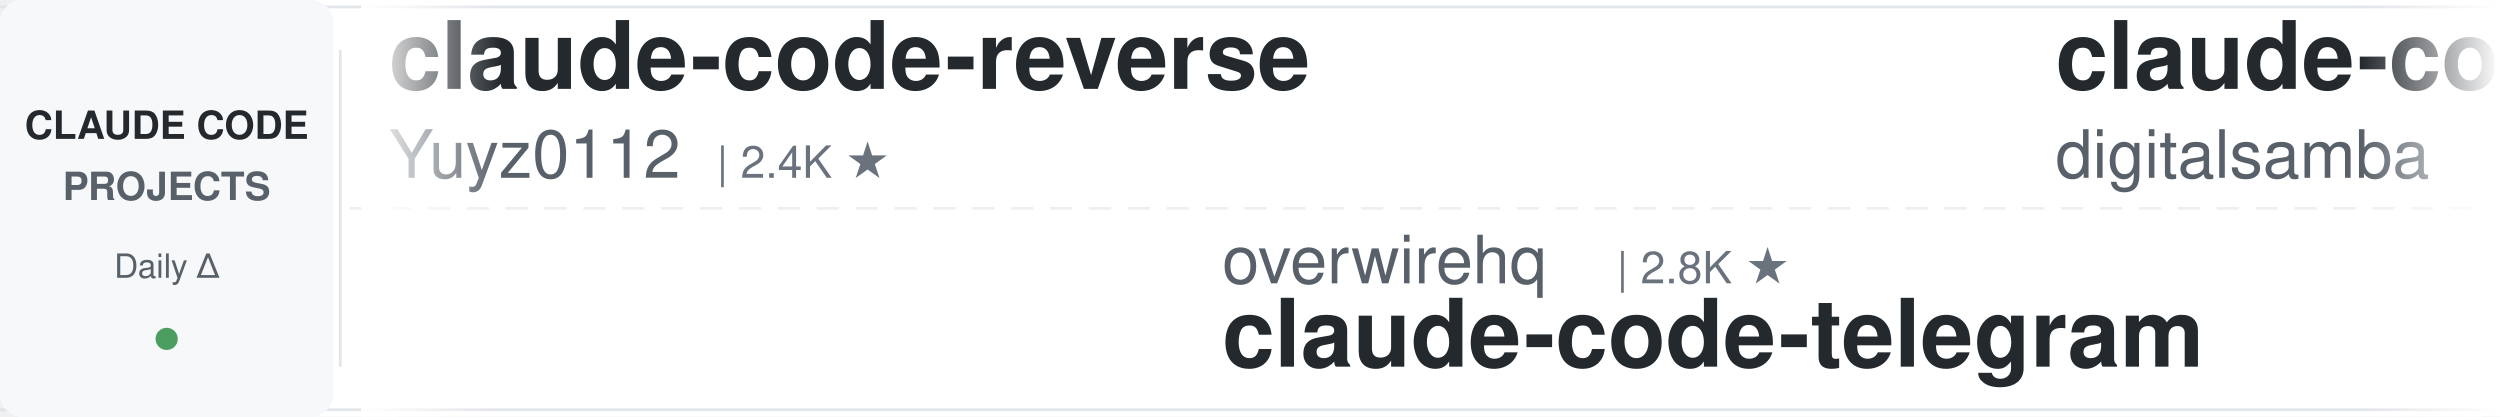
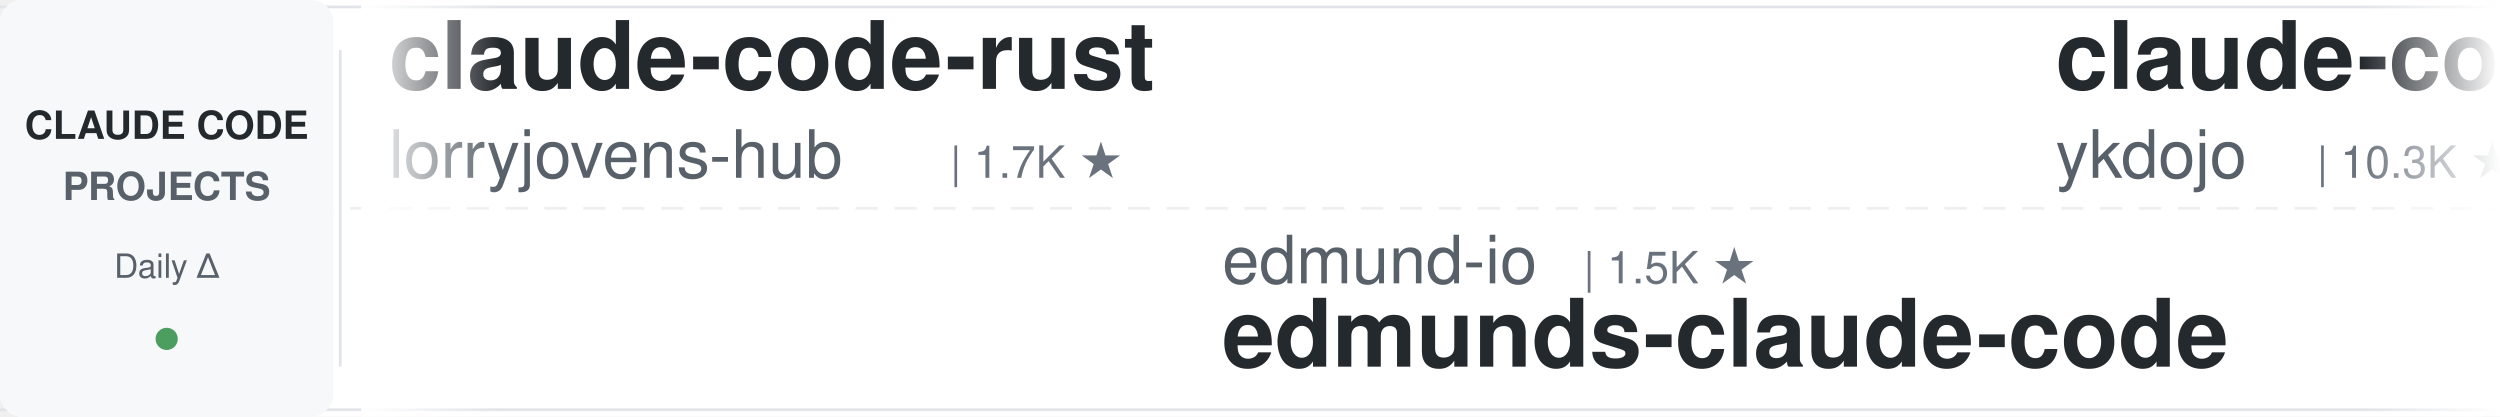
<svg xmlns="http://www.w3.org/2000/svg" width="900" height="150">
  <defs>
    <linearGradient id="leftFade" x1="0%" y1="0%" x2="100%" y2="0%">
      <stop offset="0%" style="stop-color:#ffffff;stop-opacity:1" />
      <stop offset="100%" style="stop-color:#ffffff;stop-opacity:0" />
    </linearGradient>
    <linearGradient id="rightFade" x1="0%" y1="0%" x2="100%" y2="0%">
      <stop offset="0%" style="stop-color:#ffffff;stop-opacity:0" />
      <stop offset="100%" style="stop-color:#ffffff;stop-opacity:1" />
    </linearGradient>
  </defs>
  <rect width="900" height="150" fill="#ffffff" rx="8" />
  <rect x="0" y="2" width="900" height="1" fill="#e1e4e8" />
  <rect x="0" y="147" width="900" height="1" fill="#e1e4e8" />
  <line x1="0" y1="75" x2="900" y2="75" stroke="#e1e4e8" stroke-width="1" stroke-dasharray="8 6" opacity="0.6" />
  <rect x="0" y="0" width="120" height="150" fill="#f6f8fa" rx="8" />
  <text x="60" y="50" font-family="-apple-system, BlinkMacSystemFont, 'Segoe UI', Helvetica, Arial, sans-serif" font-size="14" font-weight="600" fill="#24292e" text-anchor="middle">CLAUDE CODE</text>
  <text x="60" y="72" font-family="-apple-system, BlinkMacSystemFont, 'Segoe UI', Helvetica, Arial, sans-serif" font-size="14" font-weight="600" fill="#586069" text-anchor="middle">PROJECTS</text>
  <text x="60" y="100" font-family="-apple-system, BlinkMacSystemFont, 'Segoe UI', Helvetica, Arial, sans-serif" font-size="12" font-weight="500" fill="#586069" text-anchor="middle">Daily Δ</text>
  <circle cx="60" cy="122" r="4" fill="#22863a" opacity="0.8" />
  <rect x="122" y="18" width="1" height="114" fill="#e1e4e8" />
  <clipPath id="tickerClip">
    <rect x="130" y="0" width="770" height="150" />
  </clipPath>
  <g clip-path="url(#tickerClip)">
    <g id="tickerItems">
      <animateTransform attributeName="transform" attributeType="XML" type="translate" from="0 0" to="-3000 0" dur="54s" repeatCount="indefinite" />
      <g transform="translate(0, 0)">
-         <text x="140" y="32" font-family="-apple-system, BlinkMacSystemFont, 'Segoe UI', Helvetica, Arial, sans-serif" font-size="34" font-weight="600" fill="#24292e">claude-code-reverse</text>
-         <text x="140" y="64" font-family="-apple-system, BlinkMacSystemFont, 'Segoe UI', Helvetica, Arial, sans-serif" font-size="24" font-weight="400" fill="#586069">Yuyz0112</text>
-         <text x="258" y="64" font-family="-apple-system, BlinkMacSystemFont, 'Segoe UI', Helvetica, Arial, sans-serif" font-size="16" font-weight="500" fill="#6a737d">| 2.4K ★</text>
+         <text x="140" y="32" font-family="-apple-system, BlinkMacSystemFont, 'Segoe UI', Helvetica, Arial, sans-serif" font-size="34" font-weight="600" fill="#24292e">claude-code-rust</text>
+         <text x="140" y="64" font-family="-apple-system, BlinkMacSystemFont, 'Segoe UI', Helvetica, Arial, sans-serif" font-size="24" font-weight="400" fill="#586069">lorryjovens-hub</text>
+         <text x="342" y="64" font-family="-apple-system, BlinkMacSystemFont, 'Segoe UI', Helvetica, Arial, sans-serif" font-size="16" font-weight="500" fill="#6a737d">| 1.7K ★</text>
      </g>
      <g transform="translate(300, 0)">
-         <text x="140" y="102" font-family="-apple-system, BlinkMacSystemFont, 'Segoe UI', Helvetica, Arial, sans-serif" font-size="24" font-weight="400" fill="#586069">overwirehq</text>
-         <text x="282" y="102" font-family="-apple-system, BlinkMacSystemFont, 'Segoe UI', Helvetica, Arial, sans-serif" font-size="16" font-weight="500" fill="#6a737d">| 2.8K ★</text>
-         <text x="140" y="132" font-family="-apple-system, BlinkMacSystemFont, 'Segoe UI', Helvetica, Arial, sans-serif" font-size="34" font-weight="600" fill="#24292e">claude-code-telegram</text>
+         <text x="140" y="102" font-family="-apple-system, BlinkMacSystemFont, 'Segoe UI', Helvetica, Arial, sans-serif" font-size="24" font-weight="400" fill="#586069">edmund-io</text>
+         <text x="270" y="102" font-family="-apple-system, BlinkMacSystemFont, 'Segoe UI', Helvetica, Arial, sans-serif" font-size="16" font-weight="500" fill="#6a737d">| 1.5K ★</text>
+         <text x="140" y="132" font-family="-apple-system, BlinkMacSystemFont, 'Segoe UI', Helvetica, Arial, sans-serif" font-size="34" font-weight="600" fill="#24292e">edmunds-claude-code</text>
      </g>
      <g transform="translate(600, 0)">
-         <text x="140" y="32" font-family="-apple-system, BlinkMacSystemFont, 'Segoe UI', Helvetica, Arial, sans-serif" font-size="34" font-weight="600" fill="#24292e">claude-code-video-toolki...</text>
-         <text x="140" y="64" font-family="-apple-system, BlinkMacSystemFont, 'Segoe UI', Helvetica, Arial, sans-serif" font-size="24" font-weight="400" fill="#586069">digitalsamba</text>
-         <text x="306" y="64" font-family="-apple-system, BlinkMacSystemFont, 'Segoe UI', Helvetica, Arial, sans-serif" font-size="16" font-weight="500" fill="#6a737d">| 2.4K ★</text>
+         <text x="140" y="32" font-family="-apple-system, BlinkMacSystemFont, 'Segoe UI', Helvetica, Arial, sans-serif" font-size="34" font-weight="600" fill="#24292e">claude-code-tips</text>
+         <text x="140" y="64" font-family="-apple-system, BlinkMacSystemFont, 'Segoe UI', Helvetica, Arial, sans-serif" font-size="24" font-weight="400" fill="#586069">ykdojo</text>
+         <text x="234" y="64" font-family="-apple-system, BlinkMacSystemFont, 'Segoe UI', Helvetica, Arial, sans-serif" font-size="16" font-weight="500" fill="#6a737d">| 10.3K ★</text>
      </g>
      <g transform="translate(900, 0)">
-         <text x="140" y="102" font-family="-apple-system, BlinkMacSystemFont, 'Segoe UI', Helvetica, Arial, sans-serif" font-size="24" font-weight="400" fill="#586069">hangsman</text>
-         <text x="258" y="102" font-family="-apple-system, BlinkMacSystemFont, 'Segoe UI', Helvetica, Arial, sans-serif" font-size="16" font-weight="500" fill="#6a737d">| 799 ★</text>
-         <text x="140" y="132" font-family="-apple-system, BlinkMacSystemFont, 'Segoe UI', Helvetica, Arial, sans-serif" font-size="34" font-weight="600" fill="#24292e">claude-code-source</text>
+         <text x="140" y="102" font-family="-apple-system, BlinkMacSystemFont, 'Segoe UI', Helvetica, Arial, sans-serif" font-size="24" font-weight="400" fill="#586069">anthropics</text>
+         <text x="282" y="102" font-family="-apple-system, BlinkMacSystemFont, 'Segoe UI', Helvetica, Arial, sans-serif" font-size="16" font-weight="500" fill="#6a737d">| 1.0K ★</text>
+         <text x="140" y="132" font-family="-apple-system, BlinkMacSystemFont, 'Segoe UI', Helvetica, Arial, sans-serif" font-size="34" font-weight="600" fill="#24292e">claude-code-base-action</text>
      </g>
      <g transform="translate(1200, 0)">
-         <text x="140" y="32" font-family="-apple-system, BlinkMacSystemFont, 'Segoe UI', Helvetica, Arial, sans-serif" font-size="34" font-weight="600" fill="#24292e">claude-code-infrastructu...</text>
-         <text x="140" y="64" font-family="-apple-system, BlinkMacSystemFont, 'Segoe UI', Helvetica, Arial, sans-serif" font-size="24" font-weight="400" fill="#586069">diet103</text>
-         <text x="246" y="64" font-family="-apple-system, BlinkMacSystemFont, 'Segoe UI', Helvetica, Arial, sans-serif" font-size="16" font-weight="500" fill="#6a737d">| 10.0K ★</text>
+         <text x="140" y="32" font-family="-apple-system, BlinkMacSystemFont, 'Segoe UI', Helvetica, Arial, sans-serif" font-size="34" font-weight="600" fill="#24292e">claude-code-source</text>
+         <text x="140" y="64" font-family="-apple-system, BlinkMacSystemFont, 'Segoe UI', Helvetica, Arial, sans-serif" font-size="24" font-weight="400" fill="#586069">hangsman</text>
+         <text x="258" y="64" font-family="-apple-system, BlinkMacSystemFont, 'Segoe UI', Helvetica, Arial, sans-serif" font-size="16" font-weight="500" fill="#6a737d">| 799 ★</text>
      </g>
      <g transform="translate(1500, 0)">
-         <text x="140" y="102" font-family="-apple-system, BlinkMacSystemFont, 'Segoe UI', Helvetica, Arial, sans-serif" font-size="24" font-weight="400" fill="#586069">xu-xiang</text>
-         <text x="258" y="102" font-family="-apple-system, BlinkMacSystemFont, 'Segoe UI', Helvetica, Arial, sans-serif" font-size="16" font-weight="500" fill="#6a737d">| 2.0K ★</text>
-         <text x="140" y="132" font-family="-apple-system, BlinkMacSystemFont, 'Segoe UI', Helvetica, Arial, sans-serif" font-size="34" font-weight="600" fill="#24292e">everything-claude-code-z...</text>
+         <text x="140" y="102" font-family="-apple-system, BlinkMacSystemFont, 'Segoe UI', Helvetica, Arial, sans-serif" font-size="24" font-weight="400" fill="#586069">Yuyz0112</text>
+         <text x="258" y="102" font-family="-apple-system, BlinkMacSystemFont, 'Segoe UI', Helvetica, Arial, sans-serif" font-size="16" font-weight="500" fill="#6a737d">| 2.4K ★</text>
+         <text x="140" y="132" font-family="-apple-system, BlinkMacSystemFont, 'Segoe UI', Helvetica, Arial, sans-serif" font-size="34" font-weight="600" fill="#24292e">claude-code-reverse</text>
      </g>
      <g transform="translate(1800, 0)">
-         <text x="140" y="32" font-family="-apple-system, BlinkMacSystemFont, 'Segoe UI', Helvetica, Arial, sans-serif" font-size="34" font-weight="600" fill="#24292e">claude-coder</text>
-         <text x="140" y="64" font-family="-apple-system, BlinkMacSystemFont, 'Segoe UI', Helvetica, Arial, sans-serif" font-size="24" font-weight="400" fill="#586069">kodu-ai</text>
-         <text x="246" y="64" font-family="-apple-system, BlinkMacSystemFont, 'Segoe UI', Helvetica, Arial, sans-serif" font-size="16" font-weight="500" fill="#6a737d">| 5.2K ★</text>
+         <text x="140" y="32" font-family="-apple-system, BlinkMacSystemFont, 'Segoe UI', Helvetica, Arial, sans-serif" font-size="34" font-weight="600" fill="#24292e">claude-code-source-build</text>
+         <text x="140" y="64" font-family="-apple-system, BlinkMacSystemFont, 'Segoe UI', Helvetica, Arial, sans-serif" font-size="24" font-weight="400" fill="#586069">andrew-kramer-inno</text>
+         <text x="378" y="64" font-family="-apple-system, BlinkMacSystemFont, 'Segoe UI', Helvetica, Arial, sans-serif" font-size="16" font-weight="500" fill="#6a737d">| 595 ★</text>
      </g>
      <g transform="translate(2100, 0)">
-         <text x="140" y="102" font-family="-apple-system, BlinkMacSystemFont, 'Segoe UI', Helvetica, Arial, sans-serif" font-size="24" font-weight="400" fill="#586069">nicedreamzapp</text>
-         <text x="318" y="102" font-family="-apple-system, BlinkMacSystemFont, 'Segoe UI', Helvetica, Arial, sans-serif" font-size="16" font-weight="500" fill="#6a737d">| 3.4K ★</text>
-         <text x="140" y="132" font-family="-apple-system, BlinkMacSystemFont, 'Segoe UI', Helvetica, Arial, sans-serif" font-size="34" font-weight="600" fill="#24292e">claude-code-local</text>
+         <text x="140" y="102" font-family="-apple-system, BlinkMacSystemFont, 'Segoe UI', Helvetica, Arial, sans-serif" font-size="24" font-weight="400" fill="#586069">darcyegb</text>
+         <text x="258" y="102" font-family="-apple-system, BlinkMacSystemFont, 'Segoe UI', Helvetica, Arial, sans-serif" font-size="16" font-weight="500" fill="#6a737d">| 779 ★</text>
+         <text x="140" y="132" font-family="-apple-system, BlinkMacSystemFont, 'Segoe UI', Helvetica, Arial, sans-serif" font-size="34" font-weight="600" fill="#24292e">ClaudeCodeAgents</text>
      </g>
      <g transform="translate(2400, 0)">
-         <text x="140" y="32" font-family="-apple-system, BlinkMacSystemFont, 'Segoe UI', Helvetica, Arial, sans-serif" font-size="34" font-weight="600" fill="#24292e">awesome-claude-code-tool...</text>
-         <text x="140" y="64" font-family="-apple-system, BlinkMacSystemFont, 'Segoe UI', Helvetica, Arial, sans-serif" font-size="24" font-weight="400" fill="#586069">rohitg00</text>
-         <text x="258" y="64" font-family="-apple-system, BlinkMacSystemFont, 'Segoe UI', Helvetica, Arial, sans-serif" font-size="16" font-weight="500" fill="#6a737d">| 2.8K ★</text>
+         <text x="140" y="32" font-family="-apple-system, BlinkMacSystemFont, 'Segoe UI', Helvetica, Arial, sans-serif" font-size="34" font-weight="600" fill="#24292e">claude-code-guide</text>
+         <text x="140" y="64" font-family="-apple-system, BlinkMacSystemFont, 'Segoe UI', Helvetica, Arial, sans-serif" font-size="24" font-weight="400" fill="#586069">Cranot</text>
+         <text x="234" y="64" font-family="-apple-system, BlinkMacSystemFont, 'Segoe UI', Helvetica, Arial, sans-serif" font-size="16" font-weight="500" fill="#6a737d">| 2.9K ★</text>
      </g>
      <g transform="translate(2700, 0)">
-         <text x="140" y="102" font-family="-apple-system, BlinkMacSystemFont, 'Segoe UI', Helvetica, Arial, sans-serif" font-size="24" font-weight="400" fill="#586069">wanshuiyin</text>
-         <text x="282" y="102" font-family="-apple-system, BlinkMacSystemFont, 'Segoe UI', Helvetica, Arial, sans-serif" font-size="16" font-weight="500" fill="#6a737d">| 18.4K ★</text>
-         <text x="140" y="132" font-family="-apple-system, BlinkMacSystemFont, 'Segoe UI', Helvetica, Arial, sans-serif" font-size="34" font-weight="600" fill="#24292e">Auto-claude-code-researc...</text>
+         <text x="140" y="102" font-family="-apple-system, BlinkMacSystemFont, 'Segoe UI', Helvetica, Arial, sans-serif" font-size="24" font-weight="400" fill="#586069">pedrohcgs</text>
+         <text x="270" y="102" font-family="-apple-system, BlinkMacSystemFont, 'Segoe UI', Helvetica, Arial, sans-serif" font-size="16" font-weight="500" fill="#6a737d">| 1.7K ★</text>
+         <text x="140" y="132" font-family="-apple-system, BlinkMacSystemFont, 'Segoe UI', Helvetica, Arial, sans-serif" font-size="34" font-weight="600" fill="#24292e">claude-code-my-workflow</text>
      </g>
      <g transform="translate(3000, 0)">
-         <text x="140" y="32" font-family="-apple-system, BlinkMacSystemFont, 'Segoe UI', Helvetica, Arial, sans-serif" font-size="34" font-weight="600" fill="#24292e">claude-code-reverse</text>
-         <text x="140" y="64" font-family="-apple-system, BlinkMacSystemFont, 'Segoe UI', Helvetica, Arial, sans-serif" font-size="24" font-weight="400" fill="#586069">Yuyz0112</text>
-         <text x="258" y="64" font-family="-apple-system, BlinkMacSystemFont, 'Segoe UI', Helvetica, Arial, sans-serif" font-size="16" font-weight="500" fill="#6a737d">| 2.4K ★</text>
+         <text x="140" y="32" font-family="-apple-system, BlinkMacSystemFont, 'Segoe UI', Helvetica, Arial, sans-serif" font-size="34" font-weight="600" fill="#24292e">claude-code-rust</text>
+         <text x="140" y="64" font-family="-apple-system, BlinkMacSystemFont, 'Segoe UI', Helvetica, Arial, sans-serif" font-size="24" font-weight="400" fill="#586069">lorryjovens-hub</text>
+         <text x="342" y="64" font-family="-apple-system, BlinkMacSystemFont, 'Segoe UI', Helvetica, Arial, sans-serif" font-size="16" font-weight="500" fill="#6a737d">| 1.7K ★</text>
      </g>
      <g transform="translate(3300, 0)">
-         <text x="140" y="102" font-family="-apple-system, BlinkMacSystemFont, 'Segoe UI', Helvetica, Arial, sans-serif" font-size="24" font-weight="400" fill="#586069">overwirehq</text>
-         <text x="282" y="102" font-family="-apple-system, BlinkMacSystemFont, 'Segoe UI', Helvetica, Arial, sans-serif" font-size="16" font-weight="500" fill="#6a737d">| 2.8K ★</text>
-         <text x="140" y="132" font-family="-apple-system, BlinkMacSystemFont, 'Segoe UI', Helvetica, Arial, sans-serif" font-size="34" font-weight="600" fill="#24292e">claude-code-telegram</text>
+         <text x="140" y="102" font-family="-apple-system, BlinkMacSystemFont, 'Segoe UI', Helvetica, Arial, sans-serif" font-size="24" font-weight="400" fill="#586069">edmund-io</text>
+         <text x="270" y="102" font-family="-apple-system, BlinkMacSystemFont, 'Segoe UI', Helvetica, Arial, sans-serif" font-size="16" font-weight="500" fill="#6a737d">| 1.5K ★</text>
+         <text x="140" y="132" font-family="-apple-system, BlinkMacSystemFont, 'Segoe UI', Helvetica, Arial, sans-serif" font-size="34" font-weight="600" fill="#24292e">edmunds-claude-code</text>
      </g>
      <g transform="translate(3600, 0)">
-         <text x="140" y="32" font-family="-apple-system, BlinkMacSystemFont, 'Segoe UI', Helvetica, Arial, sans-serif" font-size="34" font-weight="600" fill="#24292e">claude-code-video-toolki...</text>
-         <text x="140" y="64" font-family="-apple-system, BlinkMacSystemFont, 'Segoe UI', Helvetica, Arial, sans-serif" font-size="24" font-weight="400" fill="#586069">digitalsamba</text>
-         <text x="306" y="64" font-family="-apple-system, BlinkMacSystemFont, 'Segoe UI', Helvetica, Arial, sans-serif" font-size="16" font-weight="500" fill="#6a737d">| 2.4K ★</text>
+         <text x="140" y="32" font-family="-apple-system, BlinkMacSystemFont, 'Segoe UI', Helvetica, Arial, sans-serif" font-size="34" font-weight="600" fill="#24292e">claude-code-tips</text>
+         <text x="140" y="64" font-family="-apple-system, BlinkMacSystemFont, 'Segoe UI', Helvetica, Arial, sans-serif" font-size="24" font-weight="400" fill="#586069">ykdojo</text>
+         <text x="234" y="64" font-family="-apple-system, BlinkMacSystemFont, 'Segoe UI', Helvetica, Arial, sans-serif" font-size="16" font-weight="500" fill="#6a737d">| 10.3K ★</text>
      </g>
      <g transform="translate(3900, 0)">
-         <text x="140" y="102" font-family="-apple-system, BlinkMacSystemFont, 'Segoe UI', Helvetica, Arial, sans-serif" font-size="24" font-weight="400" fill="#586069">hangsman</text>
-         <text x="258" y="102" font-family="-apple-system, BlinkMacSystemFont, 'Segoe UI', Helvetica, Arial, sans-serif" font-size="16" font-weight="500" fill="#6a737d">| 799 ★</text>
-         <text x="140" y="132" font-family="-apple-system, BlinkMacSystemFont, 'Segoe UI', Helvetica, Arial, sans-serif" font-size="34" font-weight="600" fill="#24292e">claude-code-source</text>
+         <text x="140" y="102" font-family="-apple-system, BlinkMacSystemFont, 'Segoe UI', Helvetica, Arial, sans-serif" font-size="24" font-weight="400" fill="#586069">anthropics</text>
+         <text x="282" y="102" font-family="-apple-system, BlinkMacSystemFont, 'Segoe UI', Helvetica, Arial, sans-serif" font-size="16" font-weight="500" fill="#6a737d">| 1.0K ★</text>
+         <text x="140" y="132" font-family="-apple-system, BlinkMacSystemFont, 'Segoe UI', Helvetica, Arial, sans-serif" font-size="34" font-weight="600" fill="#24292e">claude-code-base-action</text>
      </g>
    </g>
  </g>
  <rect x="130" y="0" width="50" height="150" fill="url(#leftFade)" />
  <rect x="850" y="0" width="50" height="150" fill="url(#rightFade)" />
</svg>
